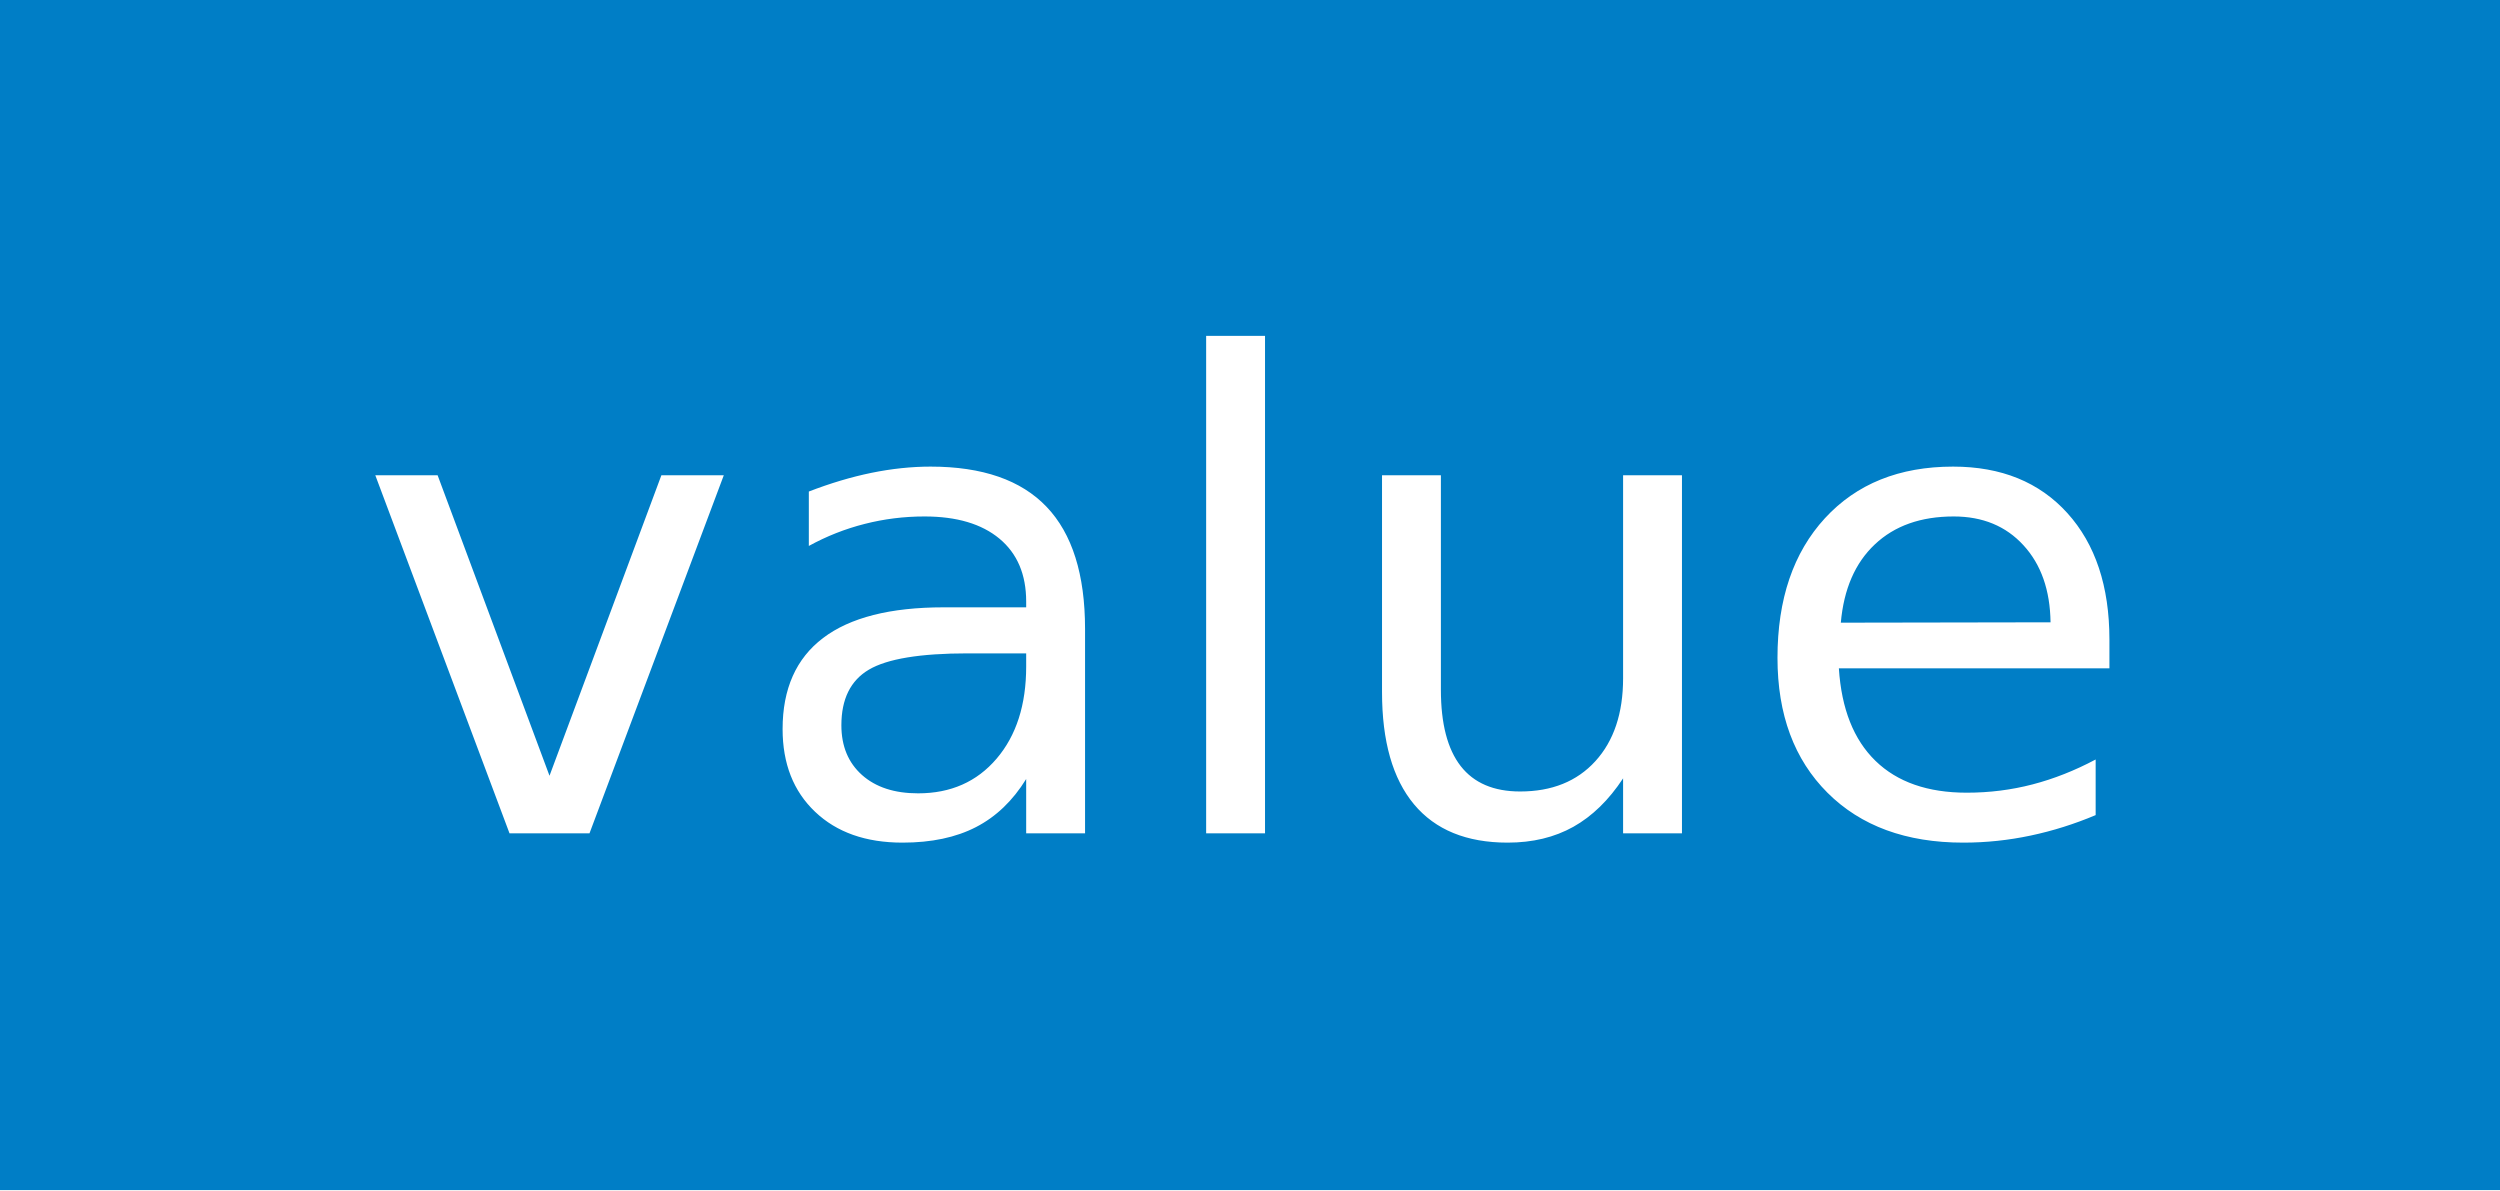
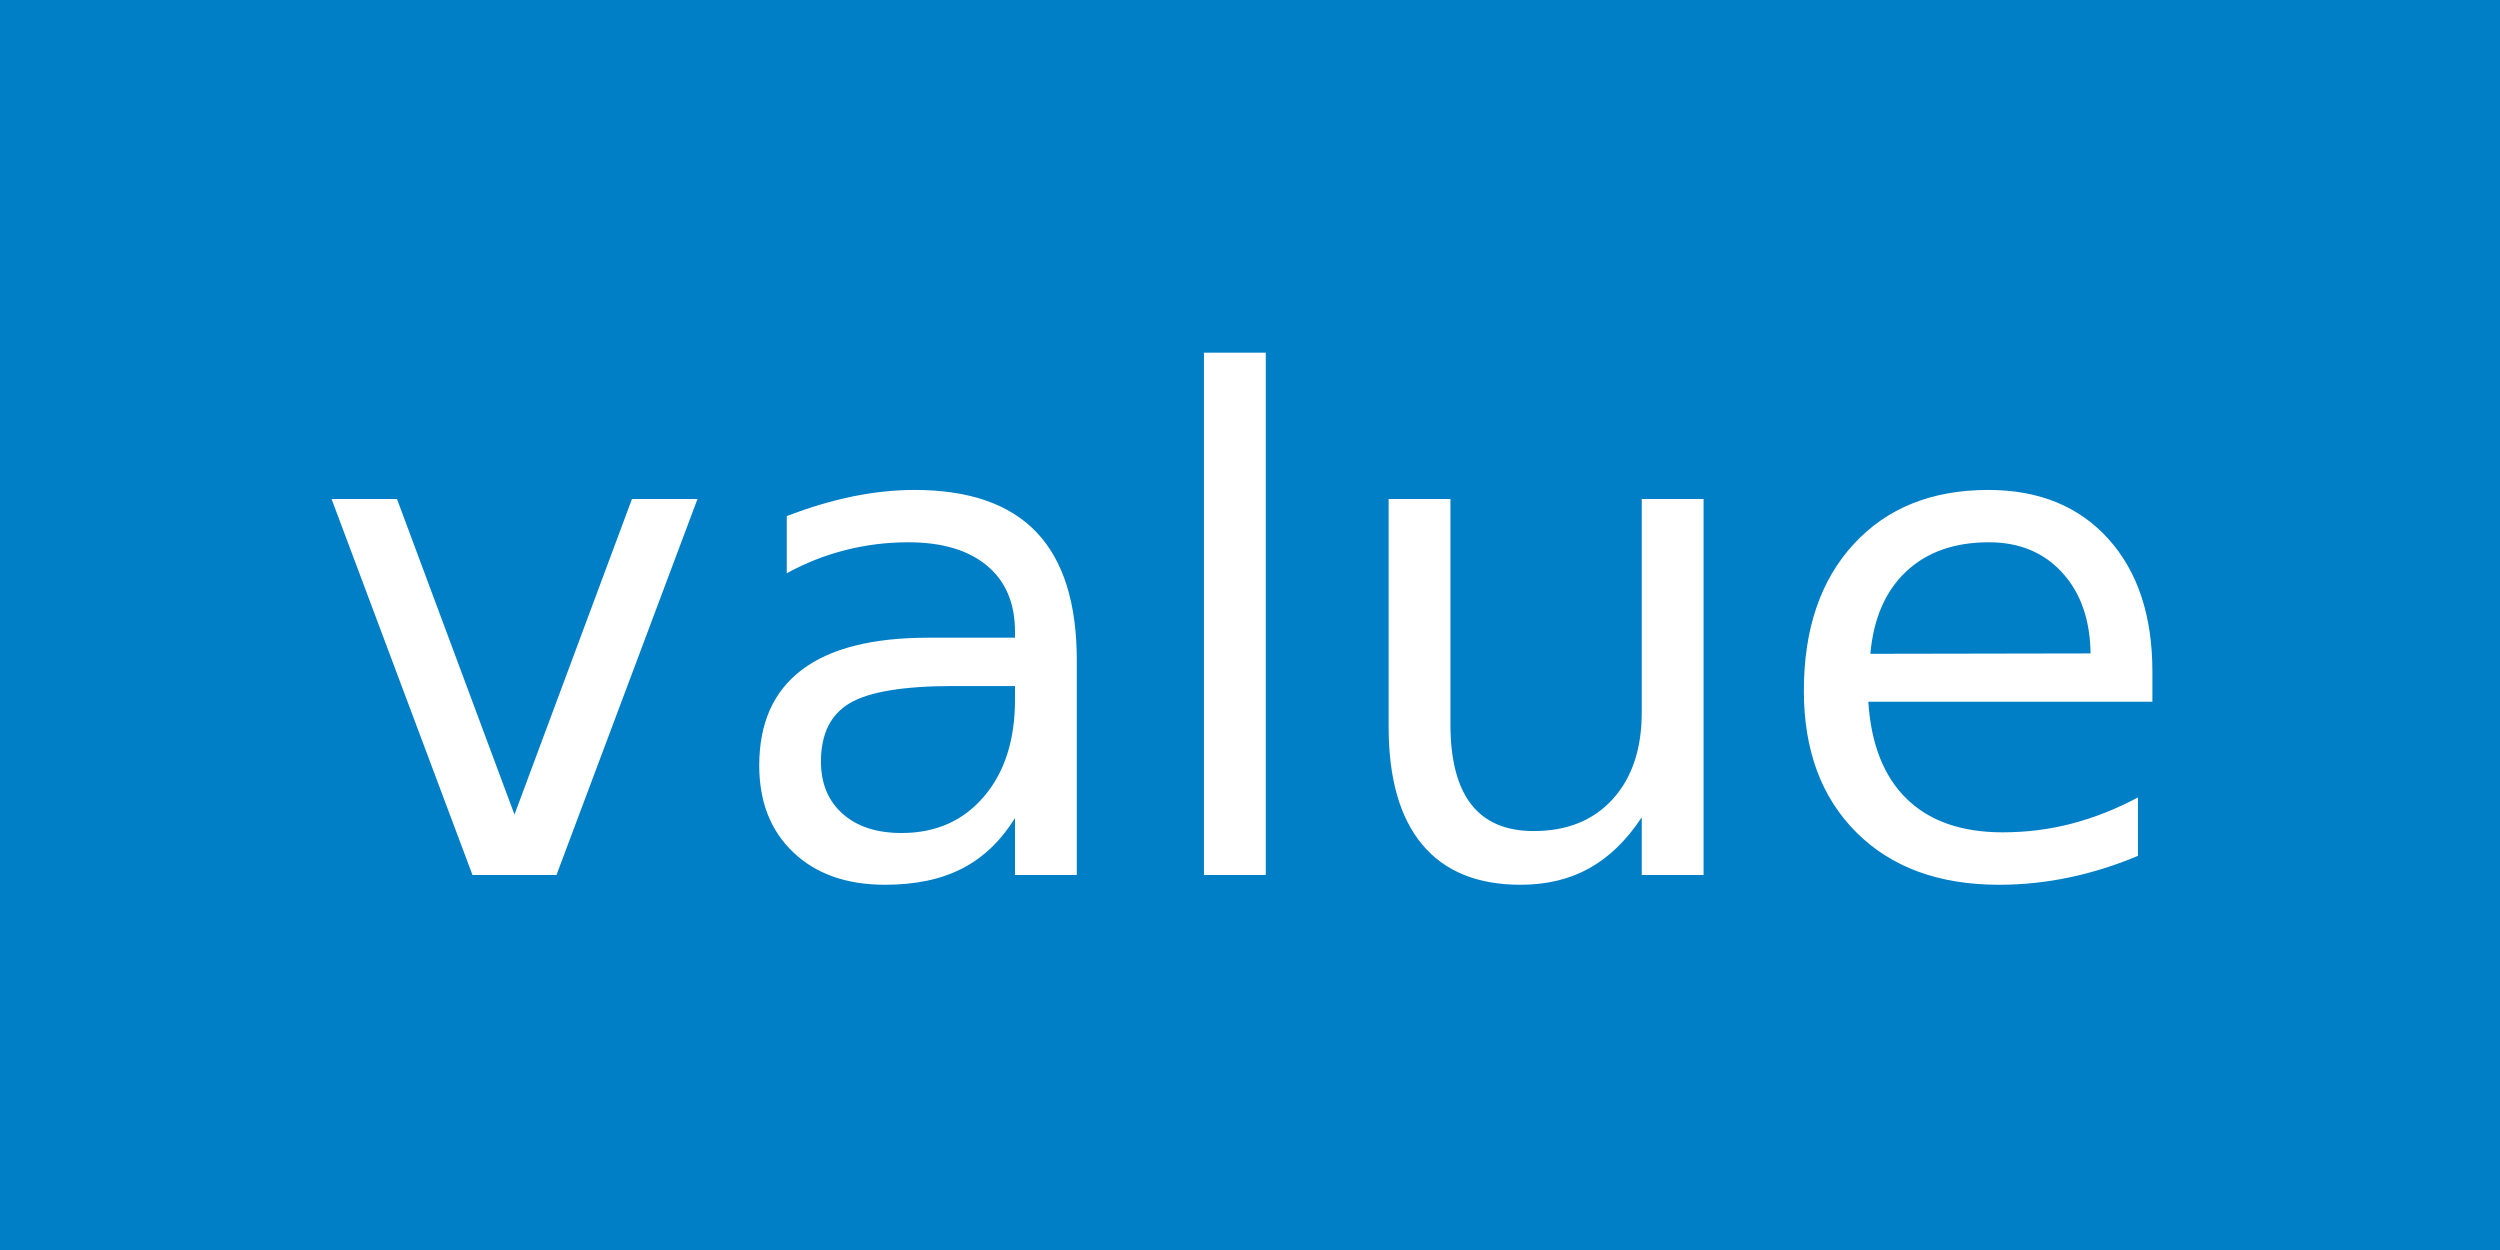
- <svg xmlns="http://www.w3.org/2000/svg" width="42" height="20" role="img" aria-label="value">
+ <svg xmlns="http://www.w3.org/2000/svg" width="40" height="20" role="img" aria-label="value">
  <g shape-rendering="crispEdges">
    <rect width="" height="20" fill="#555" />
-     <rect x="" width="42" height="20" fill="#007ec6" />
+     <rect x="" width="40" height="20" fill="#007ec6" />
  </g>
  <g fill="#fff" text-anchor="middle" font-family="Verdana,Geneva,DejaVu Sans,sans-serif" text-rendering="geometricPrecision" font-size="110">
    <image x="5" y="3" width="14" height="14" href="" />
    <text x="" y="140" transform="scale(.1)" fill="#fff" textLength="" />
-     <text x="210" y="140" transform="scale(.1)" fill="#fff" textLength="320">value</text>
+     <text x="200" y="140" transform="scale(.1)" fill="#fff" textLength="300">value</text>
  </g>
</svg>
